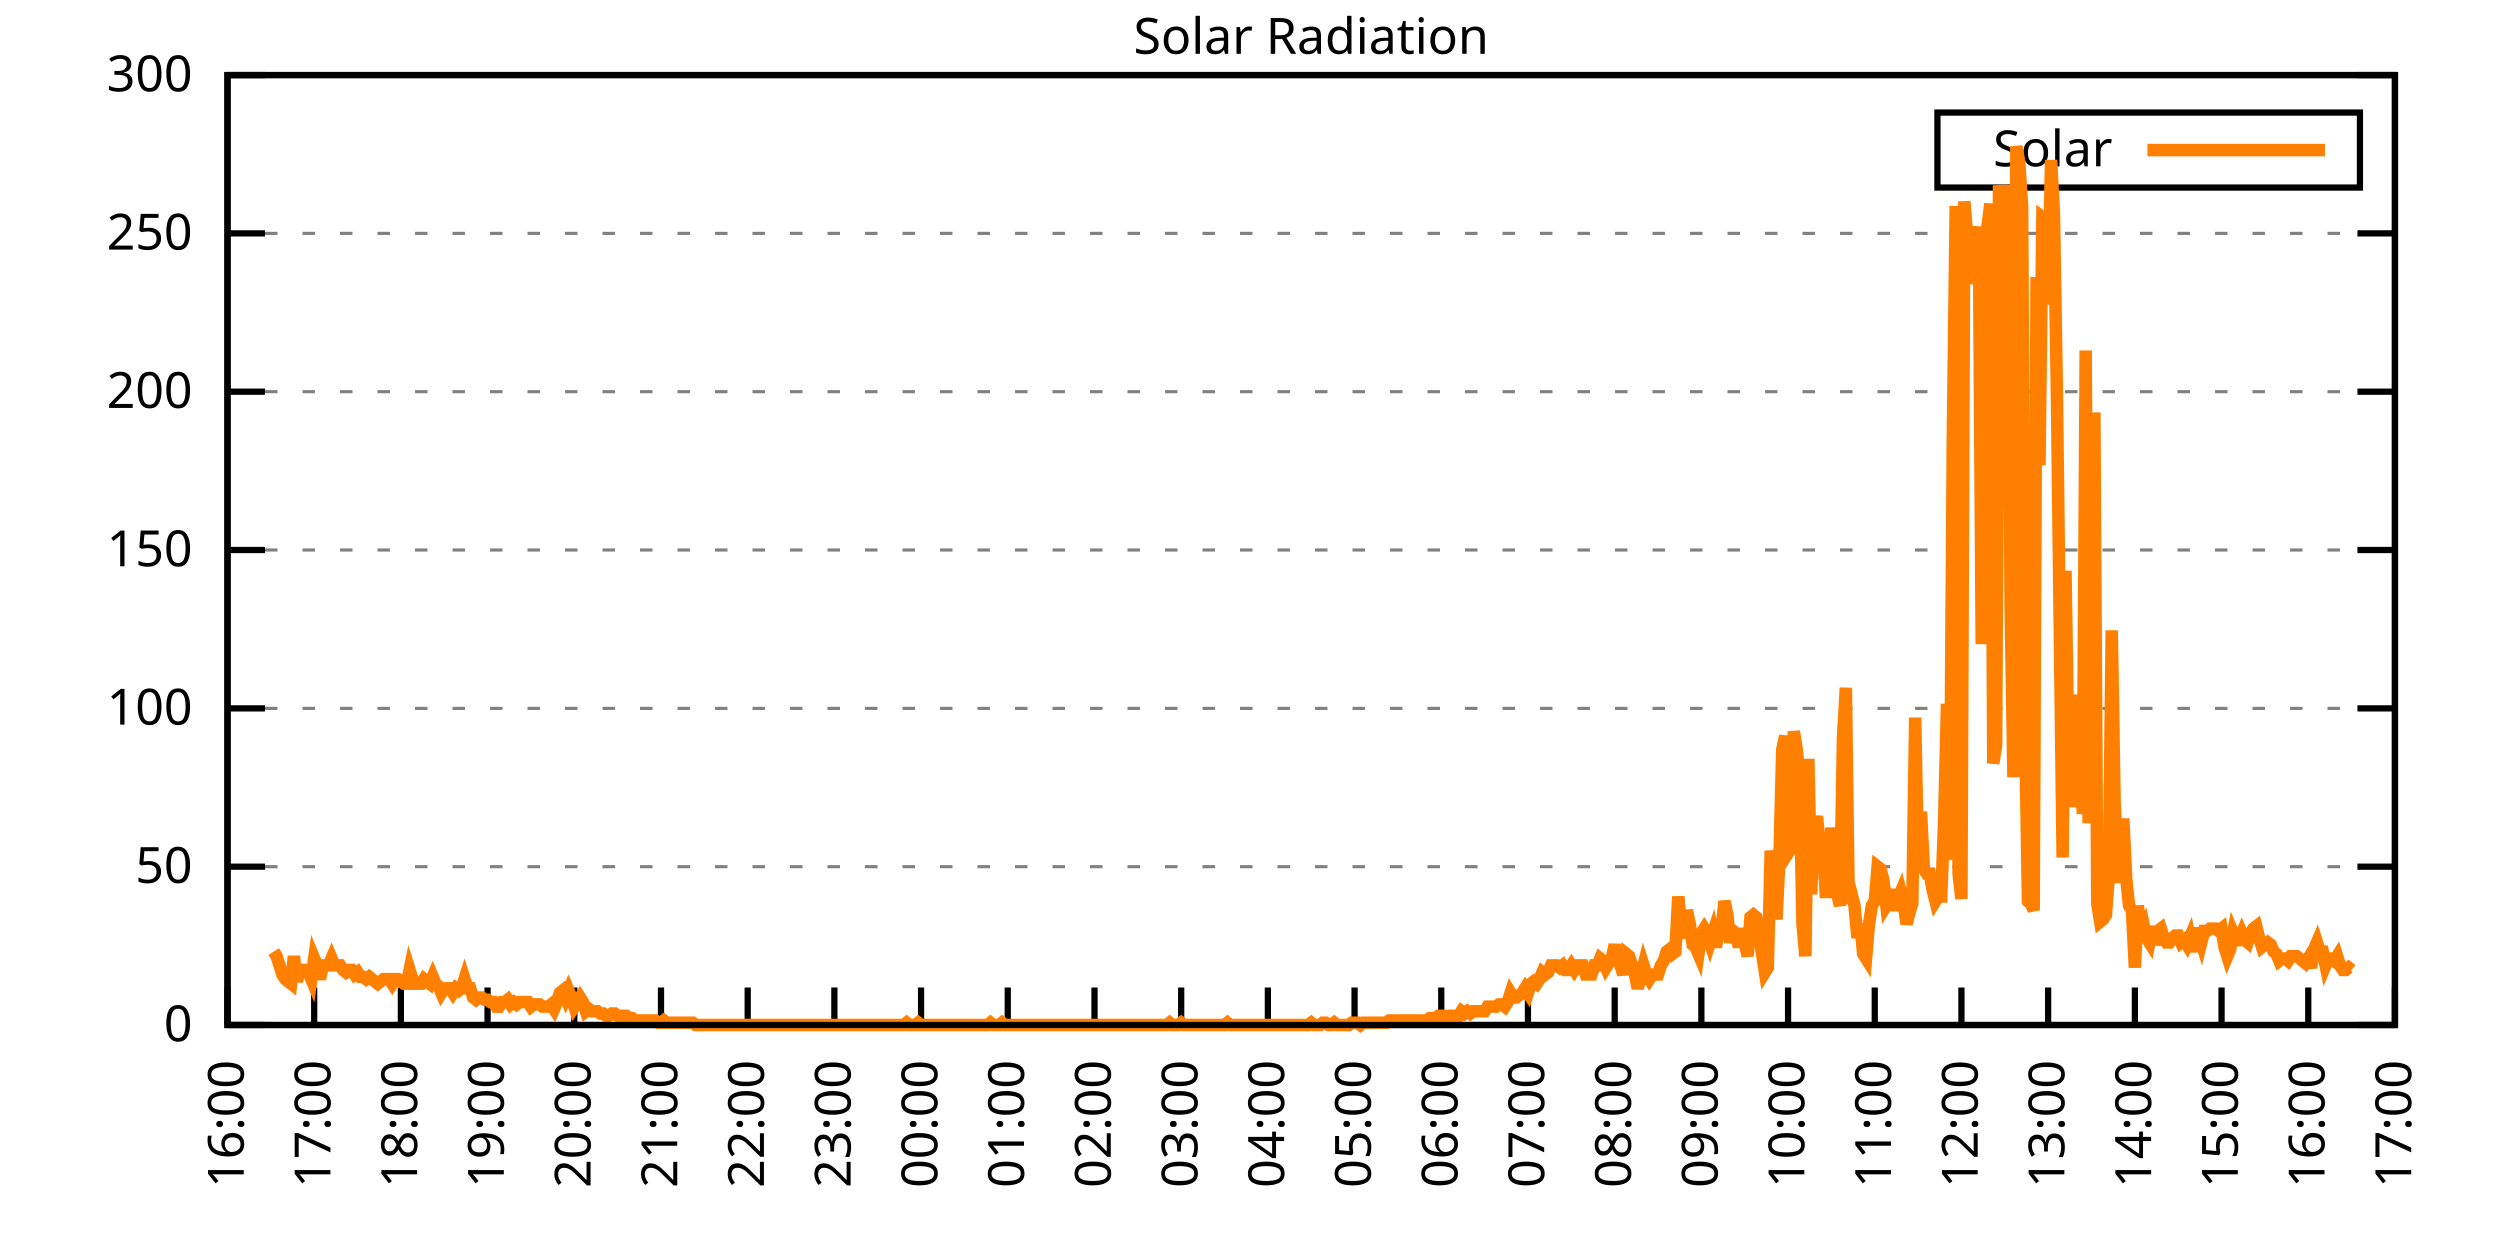
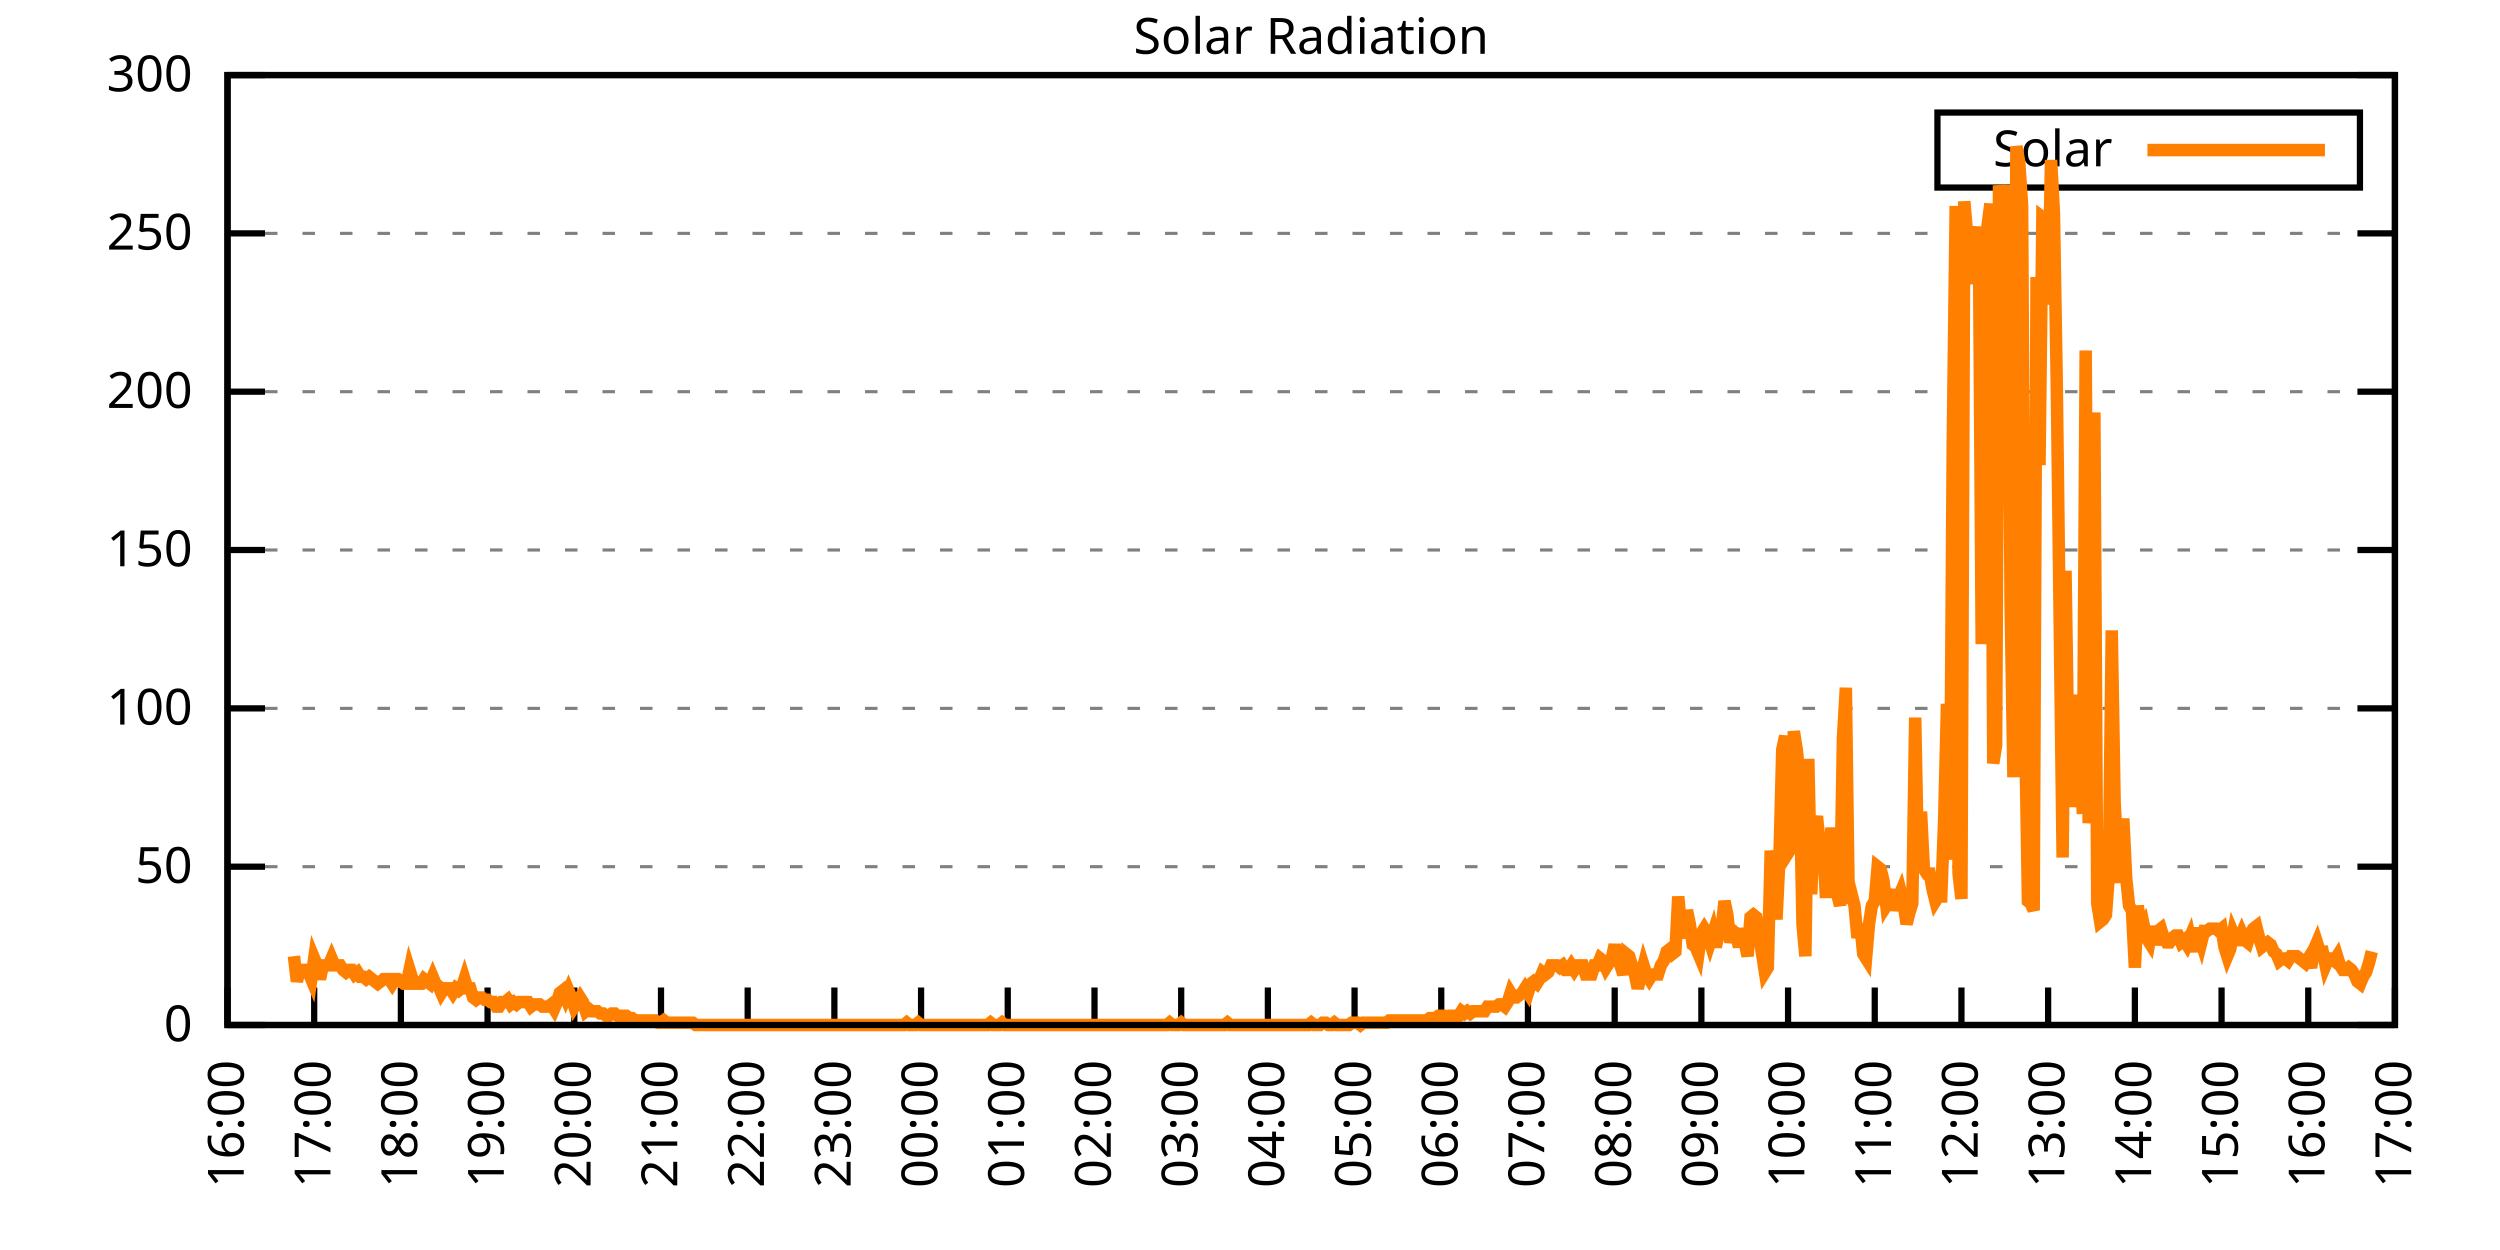
<svg xmlns="http://www.w3.org/2000/svg" xmlns:xlink="http://www.w3.org/1999/xlink" width="400" height="200" viewBox="0 0 400 200">
  <g id="gnuplot_canvas">
    <rect x="0" y="0" width="400" height="200" fill="none" />
    <defs>
      <circle id="gpDot" r="0.5" stroke-width="0.5" stroke="currentColor" />
      <path id="gpPt0" stroke-width="0.333" stroke="currentColor" d="M-1,0 h2 M0,-1 v2" />
      <path id="gpPt1" stroke-width="0.333" stroke="currentColor" d="M-1,-1 L1,1 M1,-1 L-1,1" />
      <path id="gpPt2" stroke-width="0.333" stroke="currentColor" d="M-1,0 L1,0 M0,-1 L0,1 M-1,-1 L1,1 M-1,1 L1,-1" />
      <rect id="gpPt3" stroke-width="0.333" stroke="currentColor" x="-1" y="-1" width="2" height="2" />
      <rect id="gpPt4" stroke-width="0.333" stroke="currentColor" fill="currentColor" x="-1" y="-1" width="2" height="2" />
      <circle id="gpPt5" stroke-width="0.333" stroke="currentColor" cx="0" cy="0" r="1" />
      <use xlink:href="#gpPt5" id="gpPt6" fill="currentColor" stroke="none" />
      <path id="gpPt7" stroke-width="0.333" stroke="currentColor" d="M0,-1.33 L-1.33,0.67 L1.33,0.67 z" />
      <use xlink:href="#gpPt7" id="gpPt8" fill="currentColor" stroke="none" />
      <use xlink:href="#gpPt7" id="gpPt9" stroke="currentColor" transform="rotate(180)" />
      <use xlink:href="#gpPt9" id="gpPt10" fill="currentColor" stroke="none" />
      <use xlink:href="#gpPt3" id="gpPt11" stroke="currentColor" transform="rotate(45)" />
      <use xlink:href="#gpPt11" id="gpPt12" fill="currentColor" stroke="none" />
      <path id="gpPt13" stroke-width="0.333" stroke="currentColor" d="M0,1.330 L1.265,0.411 L0.782,-1.067 L-0.782,-1.076 L-1.265,0.411 z" />
      <use xlink:href="#gpPt13" id="gpPt14" fill="currentColor" stroke="none" />
      <filter id="textbox" filterUnits="objectBoundingBox" x="0" y="0" height="1" width="1">
        <feFlood flood-color="white" flood-opacity="1" result="bgnd" />
        <feComposite in="SourceGraphic" in2="bgnd" operator="atop" />
      </filter>
      <filter id="greybox" filterUnits="objectBoundingBox" x="0" y="0" height="1" width="1">
        <feFlood flood-color="lightgrey" flood-opacity="1" result="grey" />
        <feComposite in="SourceGraphic" in2="grey" operator="atop" />
      </filter>
    </defs>
    <g fill="none" color="white" stroke="currentColor" stroke-width="1.00" stroke-linecap="butt" stroke-linejoin="miter">
</g>
    <g fill="none" color="black" stroke="currentColor" stroke-width="1.00" stroke-linecap="butt" stroke-linejoin="miter">
      <g stroke="none" shape-rendering="crispEdges">
        <polygon fill="rgb(255, 255, 255)" points="36.40,164.00 383.18,164.00 383.18,12.02 36.40,12.02 " />
      </g>
    </g>
    <g fill="none" color="black" stroke="currentColor" stroke-width="1.00" stroke-linecap="butt" stroke-linejoin="miter">
</g>
    <g fill="none" color="black" stroke="black" stroke-width="0.50" stroke-linecap="butt" stroke-linejoin="miter">
</g>
    <g fill="none" color="gray" stroke="currentColor" stroke-width="0.50" stroke-linecap="butt" stroke-linejoin="miter">
      <path stroke="gray" stroke-dasharray="2,4" class="gridline" d="M36.40,164.00 L383.19,164.00  " />
    </g>
    <g fill="none" color="gray" stroke="gray" stroke-width="1.00" stroke-linecap="butt" stroke-linejoin="miter">
</g>
    <g fill="none" color="black" stroke="currentColor" stroke-width="1.00" stroke-linecap="butt" stroke-linejoin="miter">
      <path stroke="black" d="M36.40,164.00 L42.40,164.00 M383.19,164.00 L377.19,164.00  " />
      <g transform="translate(30.80,166.60)" stroke="none" fill="black" font-family="Sans" font-size="8.00" text-anchor="end">
        <text>
          <tspan font-family="Sans"> 0</tspan>
        </text>
      </g>
    </g>
    <g fill="none" color="black" stroke="currentColor" stroke-width="1.00" stroke-linecap="butt" stroke-linejoin="miter">
</g>
    <g fill="none" color="black" stroke="black" stroke-width="0.50" stroke-linecap="butt" stroke-linejoin="miter">
</g>
    <g fill="none" color="gray" stroke="currentColor" stroke-width="0.50" stroke-linecap="butt" stroke-linejoin="miter">
      <path stroke="gray" stroke-dasharray="2,4" class="gridline" d="M36.40,138.67 L383.19,138.67  " />
    </g>
    <g fill="none" color="gray" stroke="gray" stroke-width="1.00" stroke-linecap="butt" stroke-linejoin="miter">
</g>
    <g fill="none" color="black" stroke="currentColor" stroke-width="1.00" stroke-linecap="butt" stroke-linejoin="miter">
      <path stroke="black" d="M36.40,138.67 L42.40,138.67 M383.19,138.67 L377.19,138.67  " />
      <g transform="translate(30.80,141.27)" stroke="none" fill="black" font-family="Sans" font-size="8.00" text-anchor="end">
        <text>
          <tspan font-family="Sans"> 50</tspan>
        </text>
      </g>
    </g>
    <g fill="none" color="black" stroke="currentColor" stroke-width="1.00" stroke-linecap="butt" stroke-linejoin="miter">
</g>
    <g fill="none" color="black" stroke="black" stroke-width="0.50" stroke-linecap="butt" stroke-linejoin="miter">
</g>
    <g fill="none" color="gray" stroke="currentColor" stroke-width="0.50" stroke-linecap="butt" stroke-linejoin="miter">
      <path stroke="gray" stroke-dasharray="2,4" class="gridline" d="M36.40,113.34 L383.19,113.34  " />
    </g>
    <g fill="none" color="gray" stroke="gray" stroke-width="1.00" stroke-linecap="butt" stroke-linejoin="miter">
</g>
    <g fill="none" color="black" stroke="currentColor" stroke-width="1.00" stroke-linecap="butt" stroke-linejoin="miter">
      <path stroke="black" d="M36.40,113.34 L42.40,113.34 M383.19,113.34 L377.19,113.34  " />
      <g transform="translate(30.80,115.94)" stroke="none" fill="black" font-family="Sans" font-size="8.00" text-anchor="end">
        <text>
          <tspan font-family="Sans"> 100</tspan>
        </text>
      </g>
    </g>
    <g fill="none" color="black" stroke="currentColor" stroke-width="1.00" stroke-linecap="butt" stroke-linejoin="miter">
</g>
    <g fill="none" color="black" stroke="black" stroke-width="0.50" stroke-linecap="butt" stroke-linejoin="miter">
</g>
    <g fill="none" color="gray" stroke="currentColor" stroke-width="0.50" stroke-linecap="butt" stroke-linejoin="miter">
      <path stroke="gray" stroke-dasharray="2,4" class="gridline" d="M36.40,88.00 L383.19,88.00  " />
    </g>
    <g fill="none" color="gray" stroke="gray" stroke-width="1.00" stroke-linecap="butt" stroke-linejoin="miter">
</g>
    <g fill="none" color="black" stroke="currentColor" stroke-width="1.00" stroke-linecap="butt" stroke-linejoin="miter">
      <path stroke="black" d="M36.40,88.00 L42.40,88.00 M383.19,88.00 L377.19,88.00  " />
      <g transform="translate(30.80,90.60)" stroke="none" fill="black" font-family="Sans" font-size="8.00" text-anchor="end">
        <text>
          <tspan font-family="Sans"> 150</tspan>
        </text>
      </g>
    </g>
    <g fill="none" color="black" stroke="currentColor" stroke-width="1.00" stroke-linecap="butt" stroke-linejoin="miter">
</g>
    <g fill="none" color="black" stroke="black" stroke-width="0.50" stroke-linecap="butt" stroke-linejoin="miter">
</g>
    <g fill="none" color="gray" stroke="currentColor" stroke-width="0.50" stroke-linecap="butt" stroke-linejoin="miter">
      <path stroke="gray" stroke-dasharray="2,4" class="gridline" d="M36.40,62.67 L383.19,62.67  " />
    </g>
    <g fill="none" color="gray" stroke="gray" stroke-width="1.00" stroke-linecap="butt" stroke-linejoin="miter">
</g>
    <g fill="none" color="black" stroke="currentColor" stroke-width="1.00" stroke-linecap="butt" stroke-linejoin="miter">
      <path stroke="black" d="M36.40,62.67 L42.40,62.67 M383.19,62.67 L377.19,62.67  " />
      <g transform="translate(30.80,65.27)" stroke="none" fill="black" font-family="Sans" font-size="8.00" text-anchor="end">
        <text>
          <tspan font-family="Sans"> 200</tspan>
        </text>
      </g>
    </g>
    <g fill="none" color="black" stroke="currentColor" stroke-width="1.00" stroke-linecap="butt" stroke-linejoin="miter">
</g>
    <g fill="none" color="black" stroke="black" stroke-width="0.50" stroke-linecap="butt" stroke-linejoin="miter">
</g>
    <g fill="none" color="gray" stroke="currentColor" stroke-width="0.50" stroke-linecap="butt" stroke-linejoin="miter">
      <path stroke="gray" stroke-dasharray="2,4" class="gridline" d="M36.40,37.34 L383.19,37.34  " />
    </g>
    <g fill="none" color="gray" stroke="gray" stroke-width="1.00" stroke-linecap="butt" stroke-linejoin="miter">
</g>
    <g fill="none" color="black" stroke="currentColor" stroke-width="1.00" stroke-linecap="butt" stroke-linejoin="miter">
      <path stroke="black" d="M36.40,37.34 L42.40,37.34 M383.19,37.34 L377.19,37.34  " />
      <g transform="translate(30.80,39.94)" stroke="none" fill="black" font-family="Sans" font-size="8.00" text-anchor="end">
        <text>
          <tspan font-family="Sans"> 250</tspan>
        </text>
      </g>
    </g>
    <g fill="none" color="black" stroke="currentColor" stroke-width="1.00" stroke-linecap="butt" stroke-linejoin="miter">
</g>
    <g fill="none" color="black" stroke="black" stroke-width="0.50" stroke-linecap="butt" stroke-linejoin="miter">
</g>
    <g fill="none" color="gray" stroke="currentColor" stroke-width="0.50" stroke-linecap="butt" stroke-linejoin="miter">
      <path stroke="gray" stroke-dasharray="2,4" class="gridline" d="M36.40,12.01 L383.19,12.01  " />
    </g>
    <g fill="none" color="gray" stroke="gray" stroke-width="1.00" stroke-linecap="butt" stroke-linejoin="miter">
</g>
    <g fill="none" color="black" stroke="currentColor" stroke-width="1.00" stroke-linecap="butt" stroke-linejoin="miter">
      <path stroke="black" d="M36.40,12.01 L42.40,12.01 M383.19,12.01 L377.19,12.01  " />
      <g transform="translate(30.80,14.61)" stroke="none" fill="black" font-family="Sans" font-size="8.00" text-anchor="end">
        <text>
          <tspan font-family="Sans"> 300</tspan>
        </text>
      </g>
    </g>
    <g fill="none" color="black" stroke="currentColor" stroke-width="1.00" stroke-linecap="butt" stroke-linejoin="miter">
      <path stroke="black" d="M36.40,164.00 L36.40,158.00  " />
      <g transform="translate(39.00,169.60) rotate(270.00)" stroke="none" fill="black" font-family="Sans" font-size="8.00" text-anchor="end">
        <text>
          <tspan font-family="Sans">16:00</tspan>
        </text>
      </g>
    </g>
    <g fill="none" color="black" stroke="currentColor" stroke-width="1.00" stroke-linecap="butt" stroke-linejoin="miter">
      <path stroke="black" d="M50.27,164.00 L50.27,158.00  " />
      <g transform="translate(52.87,169.60) rotate(270.00)" stroke="none" fill="black" font-family="Sans" font-size="8.00" text-anchor="end">
        <text>
          <tspan font-family="Sans">17:00</tspan>
        </text>
      </g>
    </g>
    <g fill="none" color="black" stroke="currentColor" stroke-width="1.00" stroke-linecap="butt" stroke-linejoin="miter">
      <path stroke="black" d="M64.14,164.00 L64.14,158.00  " />
      <g transform="translate(66.74,169.60) rotate(270.00)" stroke="none" fill="black" font-family="Sans" font-size="8.00" text-anchor="end">
        <text>
          <tspan font-family="Sans">18:00</tspan>
        </text>
      </g>
    </g>
    <g fill="none" color="black" stroke="currentColor" stroke-width="1.00" stroke-linecap="butt" stroke-linejoin="miter">
      <path stroke="black" d="M78.01,164.00 L78.01,158.00  " />
      <g transform="translate(80.61,169.60) rotate(270.00)" stroke="none" fill="black" font-family="Sans" font-size="8.00" text-anchor="end">
        <text>
          <tspan font-family="Sans">19:00</tspan>
        </text>
      </g>
    </g>
    <g fill="none" color="black" stroke="currentColor" stroke-width="1.00" stroke-linecap="butt" stroke-linejoin="miter">
      <path stroke="black" d="M91.89,164.00 L91.89,158.00  " />
      <g transform="translate(94.49,169.60) rotate(270.00)" stroke="none" fill="black" font-family="Sans" font-size="8.00" text-anchor="end">
        <text>
          <tspan font-family="Sans">20:00</tspan>
        </text>
      </g>
    </g>
    <g fill="none" color="black" stroke="currentColor" stroke-width="1.00" stroke-linecap="butt" stroke-linejoin="miter">
      <path stroke="black" d="M105.76,164.00 L105.76,158.00  " />
      <g transform="translate(108.36,169.60) rotate(270.00)" stroke="none" fill="black" font-family="Sans" font-size="8.00" text-anchor="end">
        <text>
          <tspan font-family="Sans">21:00</tspan>
        </text>
      </g>
    </g>
    <g fill="none" color="black" stroke="currentColor" stroke-width="1.00" stroke-linecap="butt" stroke-linejoin="miter">
      <path stroke="black" d="M119.63,164.00 L119.63,158.00  " />
      <g transform="translate(122.23,169.60) rotate(270.00)" stroke="none" fill="black" font-family="Sans" font-size="8.00" text-anchor="end">
        <text>
          <tspan font-family="Sans">22:00</tspan>
        </text>
      </g>
    </g>
    <g fill="none" color="black" stroke="currentColor" stroke-width="1.00" stroke-linecap="butt" stroke-linejoin="miter">
      <path stroke="black" d="M133.50,164.00 L133.50,158.00  " />
      <g transform="translate(136.10,169.60) rotate(270.00)" stroke="none" fill="black" font-family="Sans" font-size="8.00" text-anchor="end">
        <text>
          <tspan font-family="Sans">23:00</tspan>
        </text>
      </g>
    </g>
    <g fill="none" color="black" stroke="currentColor" stroke-width="1.00" stroke-linecap="butt" stroke-linejoin="miter">
      <path stroke="black" d="M147.37,164.00 L147.37,158.00  " />
      <g transform="translate(149.97,169.60) rotate(270.00)" stroke="none" fill="black" font-family="Sans" font-size="8.00" text-anchor="end">
        <text>
          <tspan font-family="Sans">00:00</tspan>
        </text>
      </g>
    </g>
    <g fill="none" color="black" stroke="currentColor" stroke-width="1.00" stroke-linecap="butt" stroke-linejoin="miter">
      <path stroke="black" d="M161.24,164.00 L161.24,158.00  " />
      <g transform="translate(163.84,169.60) rotate(270.00)" stroke="none" fill="black" font-family="Sans" font-size="8.00" text-anchor="end">
        <text>
          <tspan font-family="Sans">01:00</tspan>
        </text>
      </g>
    </g>
    <g fill="none" color="black" stroke="currentColor" stroke-width="1.00" stroke-linecap="butt" stroke-linejoin="miter">
      <path stroke="black" d="M175.12,164.00 L175.12,158.00  " />
      <g transform="translate(177.72,169.60) rotate(270.00)" stroke="none" fill="black" font-family="Sans" font-size="8.00" text-anchor="end">
        <text>
          <tspan font-family="Sans">02:00</tspan>
        </text>
      </g>
    </g>
    <g fill="none" color="black" stroke="currentColor" stroke-width="1.00" stroke-linecap="butt" stroke-linejoin="miter">
      <path stroke="black" d="M188.99,164.00 L188.99,158.00  " />
      <g transform="translate(191.59,169.60) rotate(270.00)" stroke="none" fill="black" font-family="Sans" font-size="8.00" text-anchor="end">
        <text>
          <tspan font-family="Sans">03:00</tspan>
        </text>
      </g>
    </g>
    <g fill="none" color="black" stroke="currentColor" stroke-width="1.00" stroke-linecap="butt" stroke-linejoin="miter">
      <path stroke="black" d="M202.86,164.00 L202.86,158.00  " />
      <g transform="translate(205.46,169.60) rotate(270.00)" stroke="none" fill="black" font-family="Sans" font-size="8.00" text-anchor="end">
        <text>
          <tspan font-family="Sans">04:00</tspan>
        </text>
      </g>
    </g>
    <g fill="none" color="black" stroke="currentColor" stroke-width="1.00" stroke-linecap="butt" stroke-linejoin="miter">
      <path stroke="black" d="M216.73,164.00 L216.73,158.00  " />
      <g transform="translate(219.33,169.60) rotate(270.00)" stroke="none" fill="black" font-family="Sans" font-size="8.00" text-anchor="end">
        <text>
          <tspan font-family="Sans">05:00</tspan>
        </text>
      </g>
    </g>
    <g fill="none" color="black" stroke="currentColor" stroke-width="1.00" stroke-linecap="butt" stroke-linejoin="miter">
      <path stroke="black" d="M230.60,164.00 L230.60,158.00  " />
      <g transform="translate(233.20,169.60) rotate(270.00)" stroke="none" fill="black" font-family="Sans" font-size="8.00" text-anchor="end">
        <text>
          <tspan font-family="Sans">06:00</tspan>
        </text>
      </g>
    </g>
    <g fill="none" color="black" stroke="currentColor" stroke-width="1.00" stroke-linecap="butt" stroke-linejoin="miter">
      <path stroke="black" d="M244.47,164.00 L244.47,158.00  " />
      <g transform="translate(247.07,169.60) rotate(270.00)" stroke="none" fill="black" font-family="Sans" font-size="8.00" text-anchor="end">
        <text>
          <tspan font-family="Sans">07:00</tspan>
        </text>
      </g>
    </g>
    <g fill="none" color="black" stroke="currentColor" stroke-width="1.00" stroke-linecap="butt" stroke-linejoin="miter">
      <path stroke="black" d="M258.35,164.00 L258.35,158.00  " />
      <g transform="translate(260.95,169.60) rotate(270.00)" stroke="none" fill="black" font-family="Sans" font-size="8.00" text-anchor="end">
        <text>
          <tspan font-family="Sans">08:00</tspan>
        </text>
      </g>
    </g>
    <g fill="none" color="black" stroke="currentColor" stroke-width="1.00" stroke-linecap="butt" stroke-linejoin="miter">
      <path stroke="black" d="M272.22,164.00 L272.22,158.00  " />
      <g transform="translate(274.82,169.60) rotate(270.00)" stroke="none" fill="black" font-family="Sans" font-size="8.00" text-anchor="end">
        <text>
          <tspan font-family="Sans">09:00</tspan>
        </text>
      </g>
    </g>
    <g fill="none" color="black" stroke="currentColor" stroke-width="1.00" stroke-linecap="butt" stroke-linejoin="miter">
      <path stroke="black" d="M286.09,164.00 L286.09,158.00  " />
      <g transform="translate(288.69,169.60) rotate(270.00)" stroke="none" fill="black" font-family="Sans" font-size="8.00" text-anchor="end">
        <text>
          <tspan font-family="Sans">10:00</tspan>
        </text>
      </g>
    </g>
    <g fill="none" color="black" stroke="currentColor" stroke-width="1.00" stroke-linecap="butt" stroke-linejoin="miter">
      <path stroke="black" d="M299.96,164.00 L299.96,158.00  " />
      <g transform="translate(302.56,169.60) rotate(270.00)" stroke="none" fill="black" font-family="Sans" font-size="8.00" text-anchor="end">
        <text>
          <tspan font-family="Sans">11:00</tspan>
        </text>
      </g>
    </g>
    <g fill="none" color="black" stroke="currentColor" stroke-width="1.00" stroke-linecap="butt" stroke-linejoin="miter">
      <path stroke="black" d="M313.83,164.00 L313.83,158.00  " />
      <g transform="translate(316.43,169.60) rotate(270.00)" stroke="none" fill="black" font-family="Sans" font-size="8.00" text-anchor="end">
        <text>
          <tspan font-family="Sans">12:00</tspan>
        </text>
      </g>
    </g>
    <g fill="none" color="black" stroke="currentColor" stroke-width="1.00" stroke-linecap="butt" stroke-linejoin="miter">
      <path stroke="black" d="M327.70,164.00 L327.70,158.00  " />
      <g transform="translate(330.30,169.60) rotate(270.00)" stroke="none" fill="black" font-family="Sans" font-size="8.00" text-anchor="end">
        <text>
          <tspan font-family="Sans">13:00</tspan>
        </text>
      </g>
    </g>
    <g fill="none" color="black" stroke="currentColor" stroke-width="1.00" stroke-linecap="butt" stroke-linejoin="miter">
      <path stroke="black" d="M341.58,164.00 L341.58,158.00  " />
      <g transform="translate(344.18,169.60) rotate(270.00)" stroke="none" fill="black" font-family="Sans" font-size="8.00" text-anchor="end">
        <text>
          <tspan font-family="Sans">14:00</tspan>
        </text>
      </g>
    </g>
    <g fill="none" color="black" stroke="currentColor" stroke-width="1.00" stroke-linecap="butt" stroke-linejoin="miter">
      <path stroke="black" d="M355.45,164.00 L355.45,158.00  " />
      <g transform="translate(358.05,169.60) rotate(270.00)" stroke="none" fill="black" font-family="Sans" font-size="8.00" text-anchor="end">
        <text>
          <tspan font-family="Sans">15:00</tspan>
        </text>
      </g>
    </g>
    <g fill="none" color="black" stroke="currentColor" stroke-width="1.00" stroke-linecap="butt" stroke-linejoin="miter">
      <path stroke="black" d="M369.32,164.00 L369.32,158.00  " />
      <g transform="translate(371.92,169.60) rotate(270.00)" stroke="none" fill="black" font-family="Sans" font-size="8.00" text-anchor="end">
        <text>
          <tspan font-family="Sans">16:00</tspan>
        </text>
      </g>
    </g>
    <g fill="none" color="black" stroke="currentColor" stroke-width="1.00" stroke-linecap="butt" stroke-linejoin="miter">
      <path stroke="black" d="M383.19,164.00 L383.19,158.00  " />
      <g transform="translate(385.79,169.60) rotate(270.00)" stroke="none" fill="black" font-family="Sans" font-size="8.00" text-anchor="end">
        <text>
          <tspan font-family="Sans">17:00</tspan>
        </text>
      </g>
    </g>
    <g fill="none" color="black" stroke="currentColor" stroke-width="1.00" stroke-linecap="butt" stroke-linejoin="miter">
</g>
    <g fill="none" color="black" stroke="currentColor" stroke-width="1.00" stroke-linecap="butt" stroke-linejoin="miter">
      <path stroke="black" d="M36.40,12.01 L36.40,164.00 L383.19,164.00 L383.19,12.01 L36.40,12.01 Z  " />
    </g>
    <g fill="none" color="black" stroke="currentColor" stroke-width="1.00" stroke-linecap="butt" stroke-linejoin="miter">
</g>
    <g fill="none" color="black" stroke="currentColor" stroke-width="1.00" stroke-linecap="butt" stroke-linejoin="miter">
      <path stroke="black" d="M309.99,30.01 L309.99,18.01 L377.59,18.01 L377.59,30.01 L309.99,30.01 Z  " />
    </g>
    <g id="Solar_Radiation_plot_1">
      <g fill="none" color="white" stroke="black" stroke-width="2.00" stroke-linecap="butt" stroke-linejoin="miter">
</g>
      <g fill="none" color="black" stroke="currentColor" stroke-width="2.00" stroke-linecap="butt" stroke-linejoin="miter">
        <g transform="translate(337.99,26.61)" stroke="none" fill="black" font-family="Sans" font-size="8.00" text-anchor="end">
          <text>
            <tspan font-family="Sans">Solar</tspan>
          </text>
        </g>
      </g>
      <g fill="none" color="black" stroke="currentColor" stroke-width="2.00" stroke-linecap="butt" stroke-linejoin="miter">
-         <path stroke="rgb(255, 127,   0)" d="M343.59,24.01 L371.99,24.01 M43.80,152.25 L44.26,152.99 L44.72,154.46 L45.19,155.92 L45.65,156.66 L46.11,157.03   L46.57,157.39 L47.03,152.99 L47.50,157.03 L47.96,155.19 L48.42,155.19 L48.88,155.19 L49.35,155.56 L49.81,156.66   L50.27,153.35 L50.73,154.46 L51.20,156.66 L51.66,154.46 L52.12,154.46 L52.58,154.46 L53.05,153.35 L53.51,154.46   L53.97,154.46 L54.43,154.46 L54.90,155.19 L55.36,155.56 L55.82,155.19 L56.28,155.19 L56.75,155.92 L57.21,155.56   L57.67,156.29 L58.13,156.29 L58.59,156.66 L59.06,156.29 L59.52,156.66 L59.98,157.03 L60.44,157.39 L60.91,157.03   L61.37,156.66 L61.83,156.66 L62.29,156.66 L62.76,157.39 L63.22,156.66 L63.68,156.66 L64.14,157.03 L64.61,157.39   L65.07,157.39 L65.53,155.19 L65.99,156.66 L66.46,157.39 L66.92,157.39 L67.38,157.39 L67.84,156.66 L68.30,157.03   L68.77,157.39 L69.23,156.29 L69.69,157.39 L70.15,157.76 L70.62,158.86 L71.08,158.13 L71.54,158.13 L72.00,158.13   L72.47,158.86 L72.93,158.13 L73.39,158.49 L73.85,158.13 L74.32,156.66 L74.78,158.13 L75.24,158.13 L75.70,159.60   L76.17,159.96 L76.63,159.60 L77.09,159.60 L77.55,159.96 L78.01,159.96 L78.48,160.33 L78.94,160.33 L79.40,161.06   L79.86,161.06 L80.33,160.33 L80.79,160.33 L81.25,159.96 L81.71,160.70 L82.18,160.33 L82.64,160.70 L83.10,160.33   L83.56,160.33 L84.03,160.33 L84.49,160.33 L84.95,161.06 L85.41,160.70 L85.88,160.70 L86.34,160.70 L86.80,161.06   L87.26,161.06 L87.72,161.06 L88.19,160.70 L88.65,161.43 L89.11,160.33 L89.57,158.86 L90.04,158.49 L90.50,159.60   L90.96,158.49 L91.42,159.60 L91.89,161.06 L92.35,160.33 L92.81,159.60 L93.27,160.33 L93.74,161.80 L94.20,161.43   L94.66,161.80 L95.12,161.80 L95.59,161.80 L96.05,162.16 L96.51,162.16 L96.97,162.53 L97.44,162.53 L97.90,162.16   L98.36,162.16 L98.82,162.53 L99.28,162.53 L99.75,162.53 L100.21,162.53 L100.67,162.90 L101.13,162.90 L101.60,163.27   L102.06,163.27 L102.52,163.27 L102.98,163.27 L103.45,163.27 L103.91,163.27 L104.37,163.27 L104.83,163.27 L105.30,163.63   L105.76,163.63 L106.22,163.27 L106.68,163.63 L107.15,163.63 L107.61,163.63 L108.07,163.63 L108.53,163.63 L108.99,163.63   L109.46,163.63 L109.92,163.63 L110.38,163.63 L110.84,163.63 L111.31,164.00 L111.77,164.00 L112.23,164.00 L112.69,164.00   L113.16,164.00 L113.62,164.00 L114.08,164.00 L114.54,164.00 L115.01,164.00 L115.47,164.00 L115.93,164.00 L116.39,164.00   L116.86,164.00 L117.32,164.00 L117.78,164.00 L118.24,164.00 L118.70,164.00 L119.17,164.00 L119.63,164.00 L120.09,164.00   L120.55,164.00 L121.02,164.00 L121.48,164.00 L121.94,164.00 L122.40,164.00 L122.87,164.00 L123.33,164.00 L123.79,164.00   L124.25,164.00 L124.72,164.00 L125.18,164.00 L125.64,164.00 L126.10,164.00 L126.57,164.00 L127.03,164.00 L127.49,164.00   L127.95,164.00 L128.41,164.00 L128.88,164.00 L129.34,164.00 L129.80,164.00 L130.26,164.00 L130.73,164.00 L131.19,164.00   L131.65,164.00 L132.11,164.00 L132.58,164.00 L133.04,164.00 L133.50,164.00 L133.96,164.00 L134.43,164.00 L134.89,164.00   L135.35,164.00 L135.81,164.00 L136.28,164.00 L136.74,164.00 L137.20,164.00 L137.66,164.00 L138.13,164.00 L138.59,164.00   L139.05,164.00 L139.51,164.00 L139.97,164.00 L140.44,164.00 L140.90,164.00 L141.36,164.00 L141.82,164.00 L142.29,164.00   L142.75,164.00 L143.21,164.00 L143.67,164.00 L144.14,164.00 L144.60,164.00 L145.06,163.63 L145.52,164.00 L145.99,164.00   L146.45,164.00 L146.91,163.63 L147.37,164.00 L147.84,164.00 L148.30,164.00 L148.76,164.00 L149.22,164.00 L149.68,164.00   L150.15,164.00 L150.61,164.00 L151.07,164.00 L151.53,164.00 L152.00,164.00 L152.46,164.00 L152.92,164.00 L153.38,164.00   L153.85,164.00 L154.31,164.00 L154.77,164.00 L155.23,164.00 L155.70,164.00 L156.16,164.00 L156.62,164.00 L157.08,164.00   L157.55,164.00 L158.01,164.00 L158.47,163.63 L158.93,164.00 L159.39,164.00 L159.86,164.00 L160.32,163.63 L160.78,164.00   L161.24,164.00 L161.71,164.00 L162.17,164.00 L162.63,164.00 L163.09,164.00 L163.56,164.00 L164.02,164.00 L164.48,164.00   L164.94,164.00 L165.41,164.00 L165.87,164.00 L166.33,164.00 L166.79,164.00 L167.26,164.00 L167.72,164.00 L168.18,164.00   L168.64,164.00 L169.10,164.00 L169.57,164.00 L170.03,164.00 L170.49,164.00 L170.95,164.00 L171.42,164.00 L171.88,164.00   L172.34,164.00 L172.80,164.00 L173.27,164.00 L173.73,164.00 L174.19,164.00 L174.65,164.00 L175.12,164.00 L175.58,164.00   L176.04,164.00 L176.50,164.00 L176.97,164.00 L177.43,164.00 L177.89,164.00 L178.35,164.00 L178.82,164.00 L179.28,164.00   L179.74,164.00 L180.20,164.00 L180.66,164.00 L181.13,164.00 L181.59,164.00 L182.05,164.00 L182.51,164.00 L182.98,164.00   L183.44,164.00 L183.90,164.00 L184.36,164.00 L184.83,164.00 L185.29,164.00 L185.75,164.00 L186.21,164.00 L186.68,164.00   L187.14,163.63 L187.60,164.00 L188.06,164.00 L188.53,164.00 L188.99,163.63 L189.45,164.00 L189.91,164.00 L190.37,164.00   L190.84,164.00 L191.30,164.00 L191.76,164.00 L192.22,164.00 L192.69,164.00 L193.15,164.00 L193.61,164.00 L194.07,164.00   L194.54,164.00 L195.00,164.00 L195.46,164.00 L195.92,164.00 L196.39,163.63 L196.85,164.00 L197.31,164.00 L197.77,164.00   L198.24,164.00 L198.70,164.00 L199.16,164.00 L199.62,164.00 L200.08,164.00 L200.55,164.00 L201.01,164.00 L201.47,164.00   L201.93,164.00 L202.40,164.00 L202.86,164.00 L203.32,164.00 L203.78,164.00 L204.25,164.00 L204.71,164.00 L205.17,164.00   L205.63,164.00 L206.10,164.00 L206.56,164.00 L207.02,164.00 L207.48,164.00 L207.95,164.00 L208.41,164.00 L208.87,164.00   L209.33,164.00 L209.80,163.63 L210.26,164.00 L210.72,164.00 L211.18,164.00 L211.64,163.63 L212.11,163.63 L212.57,164.00   L213.03,164.00 L213.49,163.63 L213.96,164.00 L214.42,164.00 L214.88,164.00 L215.34,164.00 L215.81,164.00 L216.27,163.63   L216.73,163.63 L217.19,163.63 L217.66,164.00 L218.12,163.63 L218.58,163.63 L219.04,163.63 L219.51,163.63 L219.97,163.63   L220.43,163.63 L220.89,163.63 L221.35,163.63 L221.82,163.63 L222.28,163.27 L222.74,163.27 L223.20,163.27 L223.67,163.27   L224.13,163.27 L224.59,163.27 L225.05,163.27 L225.52,163.27 L225.98,163.27 L226.44,163.27 L226.90,163.27 L227.37,163.27   L227.83,163.27 L228.29,163.27 L228.75,162.90 L229.22,162.90 L229.68,162.90 L230.14,162.53 L230.60,162.53 L231.06,162.53   L231.53,162.90 L231.99,162.53 L232.45,162.53 L232.91,162.53 L233.38,162.53 L233.84,161.80 L234.30,162.16 L234.76,161.80   L235.23,162.16 L235.69,161.80 L236.15,161.80 L236.61,161.80 L237.08,161.80 L237.54,161.80 L238.00,161.06 L238.46,161.06   L238.93,161.06 L239.39,161.06 L239.85,160.70 L240.31,160.70 L240.77,161.06 L241.24,160.33 L241.70,158.86 L242.16,159.60   L242.62,159.60 L243.09,159.23 L243.55,158.86 L244.01,158.13 L244.47,158.86 L244.94,157.39 L245.40,157.03 L245.86,157.39   L246.32,156.66 L246.79,155.56 L247.25,155.92 L247.71,155.56 L248.17,154.46 L248.64,154.46 L249.10,154.46 L249.56,154.82   L250.02,154.46 L250.49,155.19 L250.95,155.19 L251.41,154.46 L251.87,155.19 L252.33,154.46 L252.80,154.46 L253.26,154.46   L253.72,155.92 L254.18,155.92 L254.65,155.92 L255.11,154.46 L255.57,154.46 L256.03,153.35 L256.50,153.72 L256.96,154.82   L257.42,154.09 L257.88,153.35 L258.35,151.15 L258.81,153.72 L259.27,154.46 L259.73,155.92 L260.20,152.62 L260.66,152.99   L261.12,154.46 L261.58,155.92 L262.04,158.13 L262.51,156.29 L262.97,154.46 L263.43,155.92 L263.89,156.66 L264.36,155.92   L264.82,155.92 L265.28,155.92 L265.74,154.46 L266.21,153.72 L266.67,152.25 L267.13,151.89 L267.59,152.62 L268.06,152.25   L268.52,143.44 L268.98,148.58 L269.44,150.05 L269.91,145.65 L270.37,147.85 L270.83,151.15 L271.29,151.52 L271.75,152.62   L272.22,149.32 L272.68,148.58 L273.14,149.32 L273.60,150.79 L274.07,149.32 L274.53,151.52 L274.99,149.32 L275.45,148.58   L275.92,144.18 L276.38,146.38 L276.84,150.79 L277.30,148.95 L277.77,149.32 L278.23,151.52 L278.69,148.58 L279.15,150.79   L279.62,152.99 L280.08,146.75 L280.54,146.38 L281.00,146.75 L281.46,149.68 L281.93,152.62 L282.39,155.56 L282.85,154.82   L283.31,136.10 L283.78,140.87 L284.24,147.11 L284.70,137.57 L285.16,119.95 L285.63,117.75 L286.09,136.47 L286.55,135.74   L287.01,117.01 L287.48,119.95 L287.94,124.36 L288.40,147.85 L288.86,152.99 L289.33,121.42 L289.79,143.08 L290.25,132.80   L290.71,130.60 L291.18,135.37 L291.64,133.53 L292.10,142.71 L292.56,142.71 L293.02,132.43 L293.49,137.94 L293.95,143.08   L294.41,144.91 L294.87,118.12 L295.34,110.04 L295.80,144.55 L296.26,143.08 L296.72,144.91 L297.19,150.05 L297.65,147.85   L298.11,152.62 L298.57,153.35 L299.04,147.85 L299.50,144.91 L299.96,144.18 L300.42,138.67 L300.89,139.04 L301.35,140.87   L301.81,144.91 L302.27,144.18 L302.73,142.34 L303.20,145.65 L303.66,143.81 L304.12,142.71 L304.58,144.55 L305.05,147.85   L305.51,146.01 L305.97,144.55 L306.43,114.81 L306.90,139.04 L307.36,129.86 L307.82,139.04 L308.28,139.77 L308.75,139.77   L309.21,142.34 L309.67,144.18 L310.13,143.44 L310.60,143.44 L311.06,131.33 L311.52,112.61 L311.98,137.57 L312.44,70.76   L312.91,32.95 L313.37,139.77 L313.83,143.81 L314.29,32.22 L314.76,37.73 L315.22,38.46 L315.68,45.43 L316.14,40.30   L316.61,36.26 L317.07,103.07 L317.53,39.19 L317.99,36.26 L318.46,32.59 L318.92,122.15 L319.38,119.22 L319.84,29.65   L320.31,34.79 L320.77,33.32 L321.23,29.65 L321.69,96.09 L322.15,124.36 L322.62,23.41 L323.08,25.98 L323.54,32.95   L324.00,114.81 L324.47,144.18 L324.93,144.55 L325.39,145.65 L325.85,44.33 L326.32,74.43 L326.78,34.79 L327.24,35.16   L327.70,48.74 L328.17,25.61 L328.63,34.06 L329.09,61.95 L329.55,99.39 L330.02,137.20 L330.48,91.32 L330.94,121.05   L331.40,111.14 L331.87,129.13 L332.33,120.32 L332.79,118.48 L333.25,130.23 L333.71,56.08 L334.18,131.70 L334.64,126.19   L335.10,65.99 L335.56,144.55 L336.03,147.48 L336.49,147.11 L336.95,146.38 L337.41,140.14 L337.88,100.86 L338.34,128.39   L338.80,136.84 L339.26,141.24 L339.73,130.96 L340.19,140.51 L340.65,144.91 L341.11,145.65 L341.58,154.82 L342.04,144.91   L342.50,148.58 L342.96,147.85 L343.42,150.05 L343.89,150.79 L344.35,148.22 L344.81,151.15 L345.27,148.95 L345.74,148.58   L346.20,150.05 L346.66,150.79 L347.12,150.79 L347.59,150.05 L348.05,149.68 L348.51,149.68 L348.97,150.79 L349.44,150.42   L349.90,151.15 L350.36,150.05 L350.82,152.25 L351.29,149.32 L351.75,149.32 L352.21,150.79 L352.67,148.95 L353.13,148.95   L353.60,148.58 L354.06,148.58 L354.52,148.58 L354.98,148.95 L355.45,148.58 L355.91,151.52 L356.37,152.99 L356.83,151.89   L357.30,149.32 L357.76,150.42 L358.22,150.42 L358.68,149.32 L359.15,150.42 L359.61,150.79 L360.07,149.32 L360.53,148.58   L361.00,148.22 L361.46,150.05 L361.92,151.52 L362.38,151.15 L362.84,150.79 L363.31,151.15 L363.77,152.25 L364.23,152.62   L364.69,153.72 L365.16,153.35 L365.62,153.35 L366.08,153.72 L366.54,152.99 L367.01,152.99 L367.47,152.99 L367.93,153.35   L368.39,153.72 L368.86,154.09 L369.32,153.35 L369.78,154.82 L370.24,151.89 L370.71,150.79 L371.17,152.25 L371.63,152.25   L372.09,154.46 L372.56,153.35 L373.02,153.35 L373.48,153.72 L373.94,152.99 L374.40,154.46 L374.87,155.19 L375.33,155.19   L375.79,154.82 L376.25,155.19  " />
+         <path stroke="rgb(255, 127,   0)" d="M343.59,24.01 L371.99,24.01 M47.03,152.99 L47.50,157.03 L47.96,155.19 L48.42,155.19 L48.88,155.19 L49.35,155.56   L49.81,156.66 L50.27,153.35 L50.73,154.46 L51.20,156.66 L51.66,154.46 L52.12,154.46 L52.58,154.46 L53.05,153.35   L53.51,154.46 L53.97,154.46 L54.43,154.46 L54.90,155.19 L55.36,155.56 L55.82,155.19 L56.28,155.19 L56.75,155.92   L57.21,155.56 L57.67,156.29 L58.13,156.29 L58.59,156.66 L59.06,156.29 L59.52,156.66 L59.98,157.03 L60.44,157.39   L60.91,157.03 L61.37,156.66 L61.83,156.66 L62.29,156.66 L62.76,157.39 L63.22,156.66 L63.68,156.66 L64.14,157.03   L64.61,157.39 L65.07,157.39 L65.53,155.19 L65.99,156.66 L66.46,157.39 L66.92,157.39 L67.38,157.39 L67.84,156.66   L68.30,157.03 L68.77,157.39 L69.23,156.29 L69.69,157.39 L70.15,157.76 L70.62,158.86 L71.08,158.13 L71.54,158.13   L72.00,158.13 L72.47,158.86 L72.93,158.13 L73.39,158.49 L73.85,158.13 L74.32,156.66 L74.78,158.13 L75.24,158.13   L75.70,159.60 L76.17,159.96 L76.63,159.60 L77.09,159.60 L77.55,159.96 L78.01,159.96 L78.48,160.33 L78.94,160.33   L79.40,161.06 L79.86,161.06 L80.33,160.33 L80.79,160.33 L81.25,159.96 L81.71,160.70 L82.18,160.33 L82.64,160.70   L83.10,160.33 L83.56,160.33 L84.03,160.33 L84.49,160.33 L84.95,161.06 L85.41,160.70 L85.88,160.70 L86.34,160.70   L86.80,161.06 L87.26,161.06 L87.72,161.06 L88.19,160.70 L88.65,161.43 L89.11,160.33 L89.57,158.86 L90.04,158.49   L90.50,159.60 L90.96,158.49 L91.42,159.60 L91.89,161.06 L92.35,160.33 L92.81,159.60 L93.27,160.33 L93.74,161.80   L94.20,161.43 L94.66,161.80 L95.12,161.80 L95.59,161.80 L96.05,162.16 L96.51,162.16 L96.97,162.53 L97.44,162.53   L97.90,162.16 L98.36,162.16 L98.82,162.53 L99.28,162.53 L99.75,162.53 L100.21,162.53 L100.67,162.90 L101.13,162.90   L101.60,163.27 L102.06,163.27 L102.52,163.27 L102.98,163.27 L103.45,163.27 L103.91,163.27 L104.37,163.27 L104.83,163.27   L105.30,163.63 L105.76,163.63 L106.22,163.27 L106.68,163.63 L107.15,163.63 L107.61,163.63 L108.07,163.63 L108.53,163.63   L108.99,163.63 L109.46,163.63 L109.92,163.63 L110.38,163.63 L110.84,163.63 L111.31,164.00 L111.77,164.00 L112.23,164.00   L112.69,164.00 L113.16,164.00 L113.62,164.00 L114.08,164.00 L114.54,164.00 L115.01,164.00 L115.47,164.00 L115.93,164.00   L116.39,164.00 L116.86,164.00 L117.32,164.00 L117.78,164.00 L118.24,164.00 L118.70,164.00 L119.17,164.00 L119.63,164.00   L120.09,164.00 L120.55,164.00 L121.02,164.00 L121.48,164.00 L121.94,164.00 L122.40,164.00 L122.87,164.00 L123.33,164.00   L123.79,164.00 L124.25,164.00 L124.72,164.00 L125.18,164.00 L125.64,164.00 L126.10,164.00 L126.57,164.00 L127.03,164.00   L127.49,164.00 L127.95,164.00 L128.41,164.00 L128.88,164.00 L129.34,164.00 L129.80,164.00 L130.26,164.00 L130.73,164.00   L131.19,164.00 L131.65,164.00 L132.11,164.00 L132.58,164.00 L133.04,164.00 L133.50,164.00 L133.96,164.00 L134.43,164.00   L134.89,164.00 L135.35,164.00 L135.81,164.00 L136.28,164.00 L136.74,164.00 L137.20,164.00 L137.66,164.00 L138.13,164.00   L138.59,164.00 L139.05,164.00 L139.51,164.00 L139.97,164.00 L140.44,164.00 L140.90,164.00 L141.36,164.00 L141.82,164.00   L142.29,164.00 L142.75,164.00 L143.21,164.00 L143.67,164.00 L144.14,164.00 L144.60,164.00 L145.06,163.63 L145.52,164.00   L145.99,164.00 L146.45,164.00 L146.91,163.63 L147.37,164.00 L147.84,164.00 L148.30,164.00 L148.76,164.00 L149.22,164.00   L149.68,164.00 L150.15,164.00 L150.61,164.00 L151.07,164.00 L151.53,164.00 L152.00,164.00 L152.46,164.00 L152.92,164.00   L153.38,164.00 L153.85,164.00 L154.31,164.00 L154.77,164.00 L155.23,164.00 L155.70,164.00 L156.16,164.00 L156.62,164.00   L157.08,164.00 L157.55,164.00 L158.01,164.00 L158.47,163.63 L158.93,164.00 L159.39,164.00 L159.86,164.00 L160.32,163.63   L160.78,164.00 L161.24,164.00 L161.71,164.00 L162.17,164.00 L162.63,164.00 L163.09,164.00 L163.56,164.00 L164.02,164.00   L164.48,164.00 L164.94,164.00 L165.41,164.00 L165.87,164.00 L166.33,164.00 L166.79,164.00 L167.26,164.00 L167.72,164.00   L168.18,164.00 L168.64,164.00 L169.10,164.00 L169.57,164.00 L170.03,164.00 L170.49,164.00 L170.95,164.00 L171.42,164.00   L171.88,164.00 L172.34,164.00 L172.80,164.00 L173.27,164.00 L173.73,164.00 L174.19,164.00 L174.65,164.00 L175.12,164.00   L175.58,164.00 L176.04,164.00 L176.50,164.00 L176.97,164.00 L177.43,164.00 L177.89,164.00 L178.35,164.00 L178.82,164.00   L179.28,164.00 L179.74,164.00 L180.20,164.00 L180.66,164.00 L181.13,164.00 L181.59,164.00 L182.05,164.00 L182.51,164.00   L182.98,164.00 L183.44,164.00 L183.90,164.00 L184.36,164.00 L184.83,164.00 L185.29,164.00 L185.75,164.00 L186.21,164.00   L186.68,164.00 L187.14,163.63 L187.60,164.00 L188.06,164.00 L188.53,164.00 L188.99,163.63 L189.45,164.00 L189.91,164.00   L190.37,164.00 L190.84,164.00 L191.30,164.00 L191.76,164.00 L192.22,164.00 L192.69,164.00 L193.15,164.00 L193.61,164.00   L194.07,164.00 L194.54,164.00 L195.00,164.00 L195.46,164.00 L195.92,164.00 L196.39,163.63 L196.85,164.00 L197.31,164.00   L197.77,164.00 L198.24,164.00 L198.70,164.00 L199.16,164.00 L199.62,164.00 L200.08,164.00 L200.55,164.00 L201.01,164.00   L201.47,164.00 L201.93,164.00 L202.40,164.00 L202.86,164.00 L203.32,164.00 L203.78,164.00 L204.25,164.00 L204.71,164.00   L205.17,164.00 L205.63,164.00 L206.10,164.00 L206.56,164.00 L207.02,164.00 L207.48,164.00 L207.95,164.00 L208.41,164.00   L208.87,164.00 L209.33,164.00 L209.80,163.63 L210.26,164.00 L210.72,164.00 L211.18,164.00 L211.64,163.63 L212.11,163.63   L212.57,164.00 L213.03,164.00 L213.49,163.63 L213.96,164.00 L214.42,164.00 L214.88,164.00 L215.34,164.00 L215.81,164.00   L216.27,163.63 L216.73,163.63 L217.19,163.63 L217.66,164.00 L218.12,163.63 L218.58,163.63 L219.04,163.63 L219.51,163.63   L219.97,163.63 L220.43,163.63 L220.89,163.63 L221.35,163.63 L221.82,163.63 L222.28,163.27 L222.74,163.27 L223.20,163.27   L223.67,163.27 L224.13,163.27 L224.59,163.27 L225.05,163.27 L225.52,163.27 L225.98,163.27 L226.44,163.27 L226.90,163.27   L227.37,163.27 L227.83,163.27 L228.29,163.27 L228.75,162.90 L229.22,162.90 L229.68,162.90 L230.14,162.53 L230.60,162.53   L231.06,162.53 L231.53,162.90 L231.99,162.53 L232.45,162.53 L232.91,162.53 L233.38,162.53 L233.84,161.80 L234.30,162.16   L234.76,161.80 L235.23,162.16 L235.69,161.80 L236.15,161.80 L236.61,161.80 L237.08,161.80 L237.54,161.80 L238.00,161.06   L238.46,161.06 L238.93,161.06 L239.39,161.06 L239.85,160.70 L240.31,160.70 L240.77,161.06 L241.24,160.33 L241.70,158.86   L242.16,159.60 L242.62,159.60 L243.09,159.23 L243.55,158.86 L244.01,158.13 L244.47,158.86 L244.94,157.39 L245.40,157.03   L245.86,157.39 L246.32,156.66 L246.79,155.56 L247.25,155.92 L247.71,155.56 L248.17,154.46 L248.64,154.46 L249.10,154.46   L249.56,154.82 L250.02,154.46 L250.49,155.19 L250.95,155.19 L251.41,154.46 L251.87,155.19 L252.33,154.46 L252.80,154.46   L253.26,154.46 L253.72,155.92 L254.18,155.92 L254.65,155.92 L255.11,154.46 L255.57,154.46 L256.03,153.35 L256.50,153.72   L256.96,154.82 L257.42,154.09 L257.88,153.35 L258.35,151.15 L258.81,153.72 L259.27,154.46 L259.73,155.92 L260.20,152.62   L260.66,152.99 L261.12,154.46 L261.58,155.92 L262.04,158.13 L262.51,156.29 L262.97,154.46 L263.43,155.92 L263.89,156.66   L264.36,155.92 L264.82,155.92 L265.28,155.92 L265.74,154.46 L266.21,153.72 L266.67,152.25 L267.13,151.89 L267.59,152.62   L268.06,152.25 L268.52,143.44 L268.98,148.58 L269.44,150.05 L269.91,145.65 L270.37,147.85 L270.83,151.15 L271.29,151.52   L271.75,152.62 L272.22,149.32 L272.68,148.58 L273.14,149.32 L273.60,150.79 L274.07,149.32 L274.53,151.52 L274.99,149.32   L275.45,148.58 L275.92,144.18 L276.38,146.38 L276.84,150.79 L277.30,148.95 L277.77,149.32 L278.23,151.52 L278.69,148.58   L279.15,150.79 L279.62,152.99 L280.08,146.75 L280.54,146.38 L281.00,146.75 L281.46,149.68 L281.93,152.62 L282.39,155.56   L282.85,154.82 L283.31,136.10 L283.78,140.87 L284.24,147.11 L284.70,137.57 L285.16,119.95 L285.63,117.75 L286.09,136.47   L286.55,135.74 L287.01,117.01 L287.48,119.95 L287.94,124.36 L288.40,147.85 L288.86,152.99 L289.33,121.42 L289.79,143.08   L290.25,132.80 L290.71,130.60 L291.18,135.37 L291.64,133.53 L292.10,142.71 L292.56,142.71 L293.02,132.43 L293.49,137.94   L293.95,143.08 L294.41,144.91 L294.87,118.12 L295.34,110.04 L295.80,144.55 L296.26,143.08 L296.72,144.91 L297.19,150.05   L297.65,147.85 L298.11,152.62 L298.57,153.35 L299.04,147.85 L299.50,144.91 L299.96,144.18 L300.42,138.67 L300.89,139.04   L301.35,140.87 L301.81,144.91 L302.27,144.18 L302.73,142.34 L303.20,145.65 L303.66,143.81 L304.12,142.71 L304.58,144.55   L305.05,147.85 L305.51,146.01 L305.97,144.55 L306.43,114.81 L306.90,139.04 L307.36,129.86 L307.82,139.04 L308.28,139.77   L308.75,139.77 L309.21,142.34 L309.67,144.18 L310.13,143.44 L310.60,143.44 L311.06,131.33 L311.52,112.61 L311.98,137.57   L312.44,70.76 L312.91,32.95 L313.37,139.77 L313.83,143.81 L314.29,32.22 L314.76,37.73 L315.22,38.46 L315.68,45.43   L316.14,40.30 L316.61,36.26 L317.07,103.07 L317.53,39.19 L317.99,36.26 L318.46,32.59 L318.92,122.15 L319.38,119.22   L319.84,29.65 L320.31,34.79 L320.77,33.32 L321.23,29.65 L321.69,96.09 L322.15,124.36 L322.62,23.41 L323.08,25.98   L323.54,32.95 L324.00,114.81 L324.47,144.18 L324.93,144.55 L325.39,145.65 L325.85,44.33 L326.32,74.43 L326.78,34.79   L327.24,35.16 L327.70,48.74 L328.17,25.61 L328.63,34.06 L329.09,61.95 L329.55,99.39 L330.02,137.20 L330.48,91.32   L330.94,121.05 L331.40,111.14 L331.87,129.13 L332.33,120.32 L332.79,118.48 L333.25,130.23 L333.71,56.08 L334.18,131.70   L334.64,126.19 L335.10,65.99 L335.56,144.55 L336.03,147.48 L336.49,147.11 L336.95,146.38 L337.41,140.14 L337.88,100.86   L338.34,128.39 L338.80,136.84 L339.26,141.24 L339.73,130.96 L340.19,140.51 L340.65,144.91 L341.11,145.65 L341.58,154.82   L342.04,144.91 L342.50,148.58 L342.96,147.85 L343.42,150.05 L343.89,150.79 L344.35,148.22 L344.81,151.15 L345.27,148.95   L345.74,148.58 L346.20,150.05 L346.66,150.79 L347.12,150.79 L347.59,150.05 L348.05,149.68 L348.51,149.68 L348.97,150.79   L349.44,150.42 L349.90,151.15 L350.36,150.05 L350.82,152.25 L351.29,149.32 L351.75,149.32 L352.21,150.79 L352.67,148.95   L353.13,148.95 L353.60,148.58 L354.06,148.58 L354.52,148.58 L354.98,148.95 L355.45,148.58 L355.91,151.52 L356.37,152.99   L356.83,151.89 L357.30,149.32 L357.76,150.42 L358.22,150.42 L358.68,149.32 L359.15,150.42 L359.61,150.79 L360.07,149.32   L360.53,148.58 L361.00,148.22 L361.46,150.05 L361.92,151.52 L362.38,151.15 L362.84,150.79 L363.31,151.15 L363.77,152.25   L364.23,152.62 L364.69,153.72 L365.16,153.35 L365.62,153.35 L366.08,153.72 L366.54,152.99 L367.01,152.99 L367.47,152.99   L367.93,153.35 L368.39,153.72 L368.86,154.09 L369.32,153.35 L369.78,154.82 L370.24,151.89 L370.71,150.79 L371.17,152.25   L371.63,152.25 L372.09,154.46 L372.56,153.35 L373.02,153.35 L373.48,153.72 L373.94,152.99 L374.40,154.46 L374.87,155.19   L375.33,155.19 L375.79,154.82 L376.25,155.19 L376.72,155.92 L377.18,157.03 L377.64,157.39 L378.10,156.29 L378.57,155.56   L379.03,154.09 L379.49,152.25  " />
      </g>
    </g>
    <g fill="none" color="black" stroke="currentColor" stroke-width="2.00" stroke-linecap="butt" stroke-linejoin="miter">
</g>
    <g fill="none" color="black" stroke="black" stroke-width="1.00" stroke-linecap="butt" stroke-linejoin="miter">
</g>
    <g fill="none" color="black" stroke="currentColor" stroke-width="1.00" stroke-linecap="butt" stroke-linejoin="miter">
      <path stroke="black" d="M36.40,12.01 L36.40,164.00 L383.19,164.00 L383.19,12.01 L36.40,12.01 Z  " />
      <g transform="translate(6.80,88.01) rotate(270.00)" stroke="none" fill="black" font-family="Sans" font-size="8.00" text-anchor="middle">
        <text />
      </g>
    </g>
    <g fill="none" color="black" stroke="currentColor" stroke-width="1.00" stroke-linecap="butt" stroke-linejoin="miter">
</g>
    <g fill="none" color="black" stroke="currentColor" stroke-width="1.00" stroke-linecap="butt" stroke-linejoin="miter">
      <g transform="translate(209.79,8.61)" stroke="none" fill="black" font-family="Sans" font-size="8.00" text-anchor="middle">
        <text>
          <tspan font-family="Sans">Solar Radiation</tspan>
        </text>
      </g>
    </g>
    <g fill="none" color="black" stroke="currentColor" stroke-width="1.00" stroke-linecap="butt" stroke-linejoin="miter">
</g>
  </g>
</svg>
